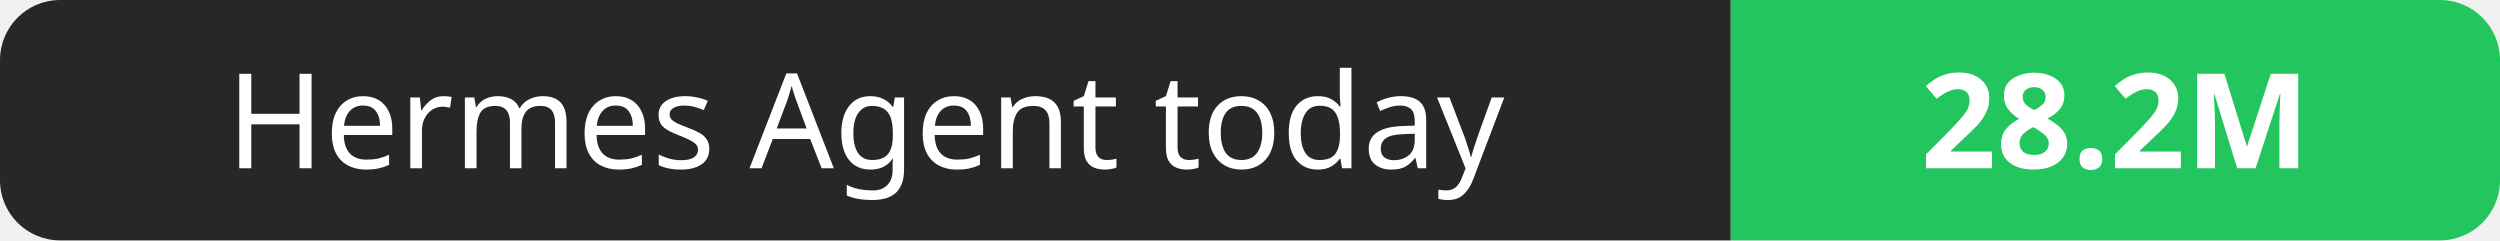
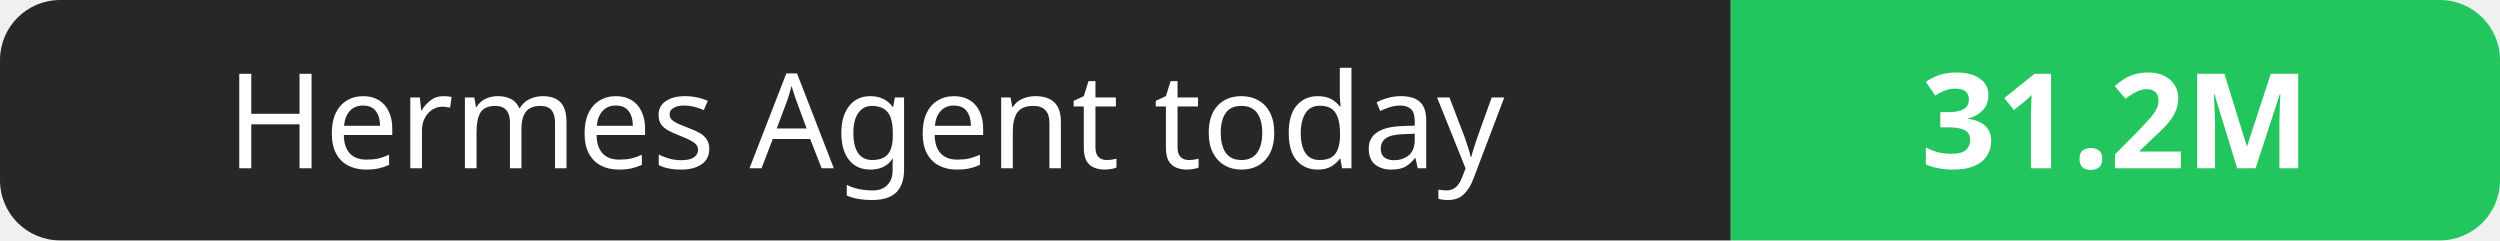
- <svg xmlns="http://www.w3.org/2000/svg" width="208" height="20" role="img" aria-label="Hermes Agent today: 28.2M">
+ <svg xmlns="http://www.w3.org/2000/svg" width="208" height="20" role="img" aria-label="Hermes Agent today: 31.2M">
  <clipPath id="r">
    <rect width="208" height="20" rx="5" fill="#fff" />
  </clipPath>
  <g clip-path="url(#r)">
    <rect width="144" height="20" fill="#27272a" />
    <rect x="144" width="64" height="20" fill="#22c55e" />
  </g>
  <g fill="#fff" text-anchor="middle" font-family="Verdana,Geneva,sans-serif" font-size="11">
    <text x="72.0" y="14">Hermes Agent today</text>
-     <text x="176.0" y="14" font-weight="700">28.2M</text>
+     <text x="176.0" y="14" font-weight="700">31.2M</text>
  </g>
</svg>
